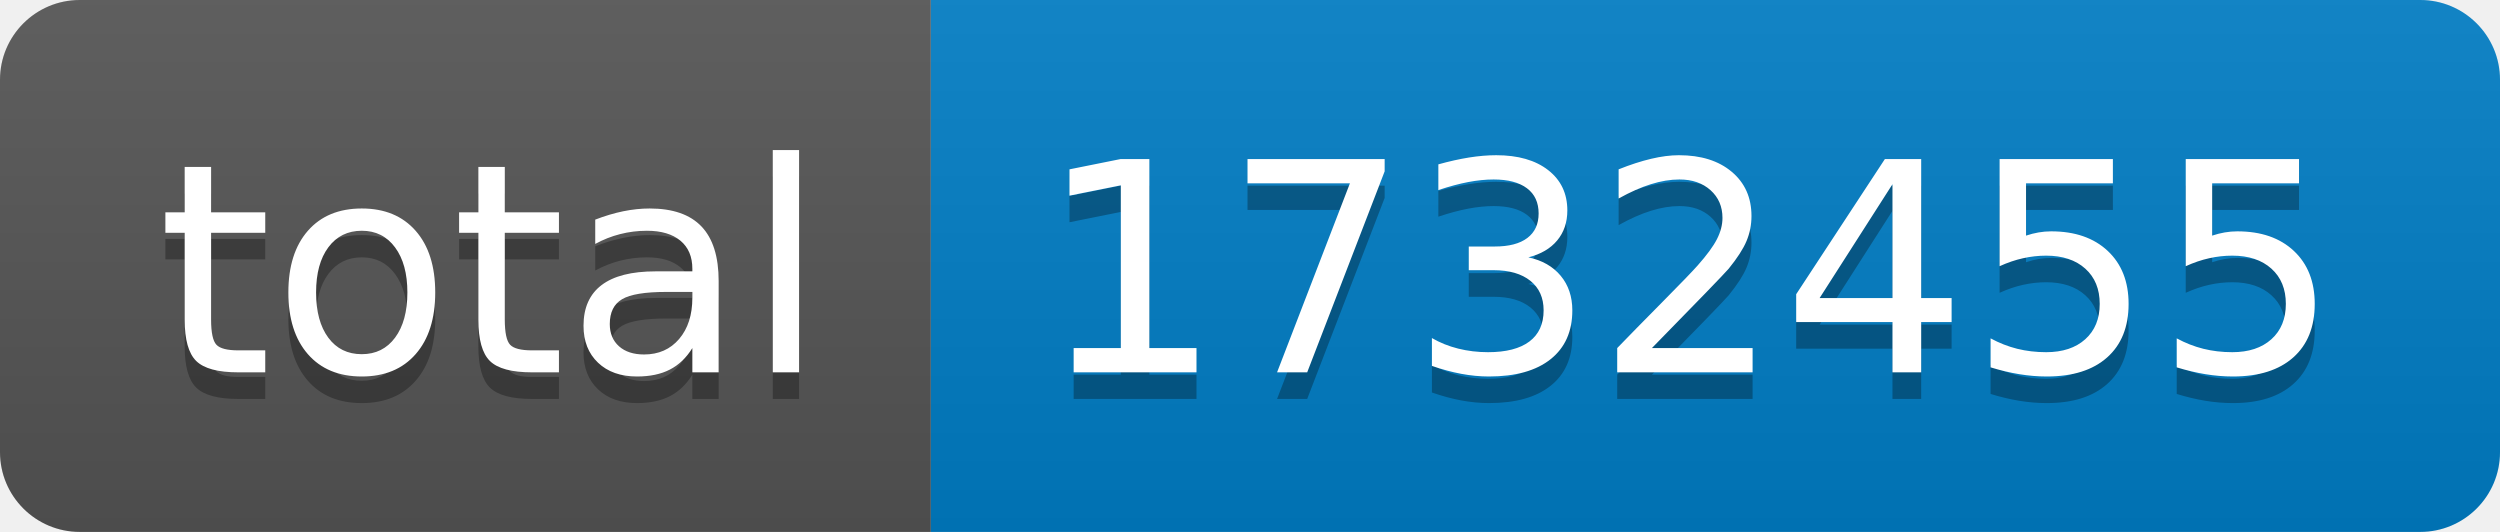
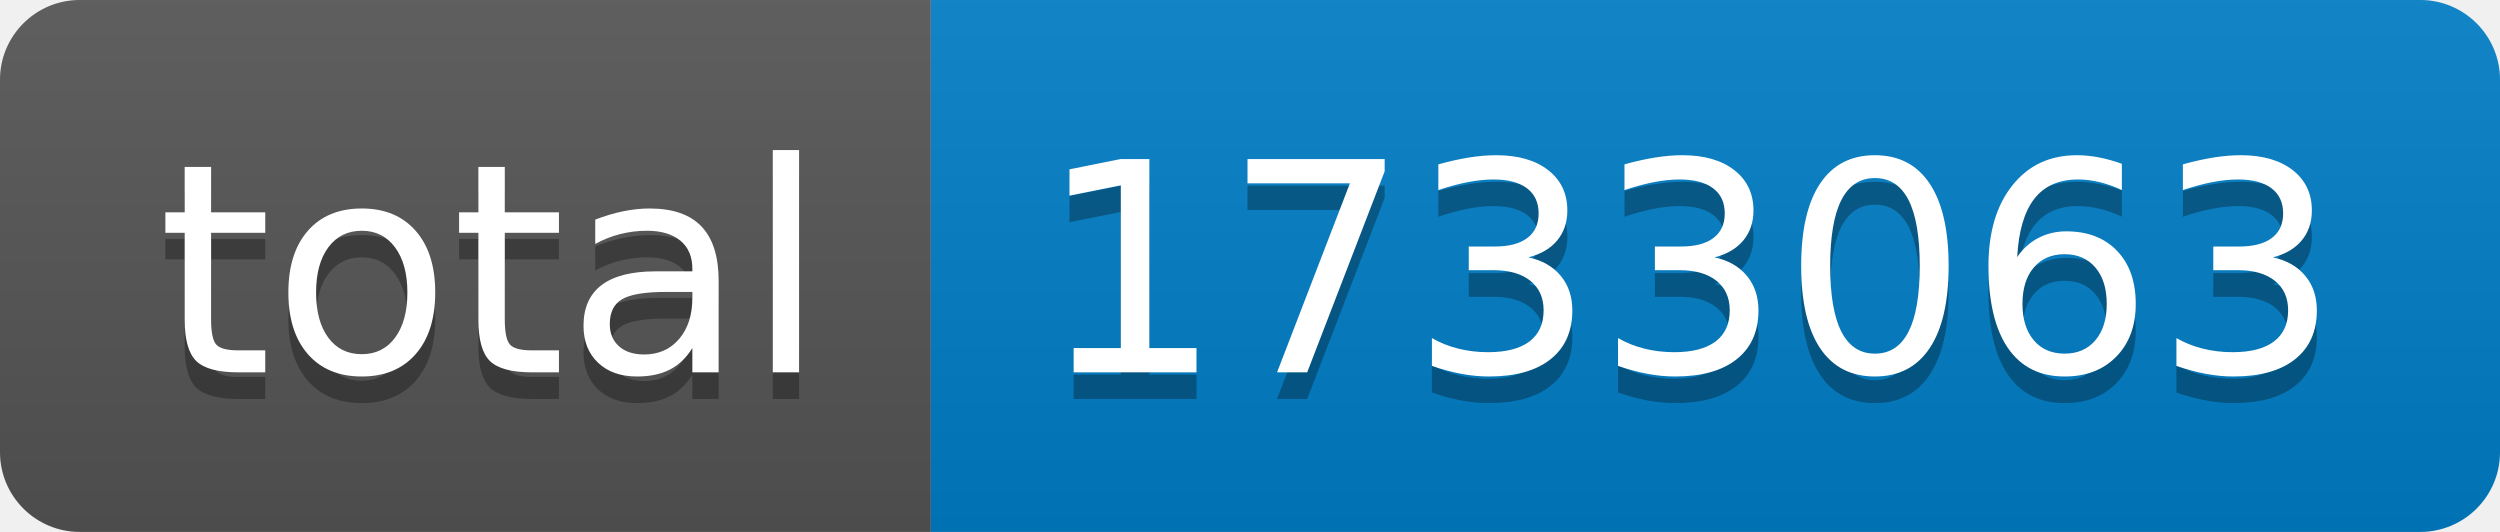
- <svg xmlns="http://www.w3.org/2000/svg" width="94" height="20" role="img" aria-label="total: 1732455">
+ <svg xmlns="http://www.w3.org/2000/svg" width="94" height="20" role="img" aria-label="total: 1733063">
  <linearGradient id="s" x2="0" y2="100%">
    <stop offset="0" stop-color="#bbb" stop-opacity=".1" />
    <stop offset="1" stop-opacity=".1" />
  </linearGradient>
  <clipPath id="r">
    <rect width="94" height="20" rx="3" fill="#fff" />
  </clipPath>
  <g clip-path="url(#r)">
    <rect width="35" height="20" fill="#555" />
    <rect x="35" width="59" height="20" fill="#007ec6" />
    <rect width="94" height="20" fill="url(#s)" />
  </g>
  <g fill="#fff" text-anchor="middle" font-family="Verdana,Geneva,DejaVu Sans,sans-serif" text-rendering="geometricPrecision" font-size="110">
    <text aria-hidden="true" x="185" y="150" fill="#010101" fill-opacity=".3" transform="scale(.1)" textLength="250">total</text>
    <text x="185" y="140" transform="scale(.1)" fill="#fff" textLength="250">total</text>
-     <text aria-hidden="true" x="635" y="150" fill="#010101" fill-opacity=".3" transform="scale(.1)" textLength="490">1732455</text>
-     <text x="635" y="140" transform="scale(.1)" fill="#fff" textLength="490">1732455</text>
+     <text aria-hidden="true" x="635" y="150" fill="#010101" fill-opacity=".3" transform="scale(.1)" textLength="490">1733063</text>
+     <text x="635" y="140" transform="scale(.1)" fill="#fff" textLength="490">1733063</text>
  </g>
</svg>
